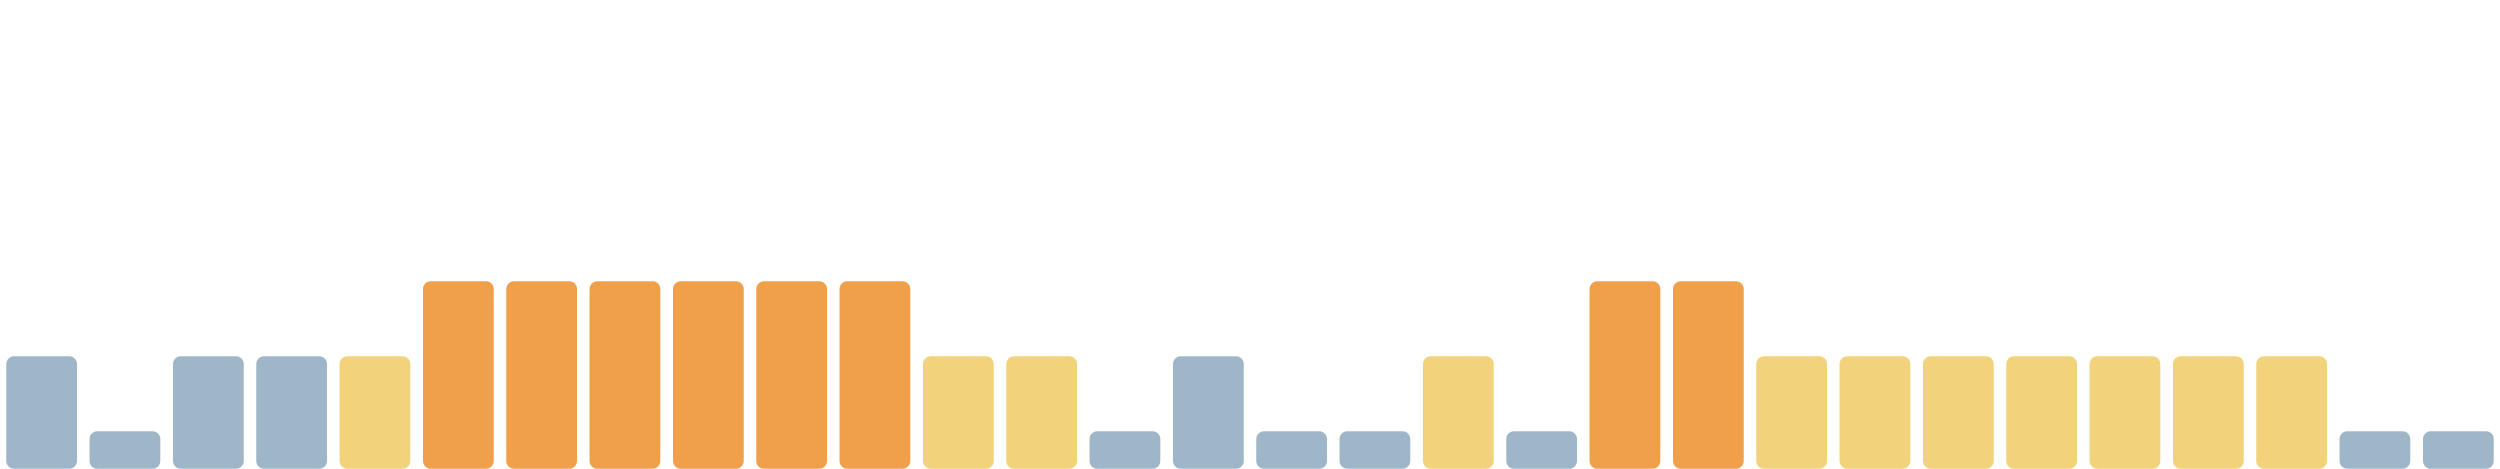
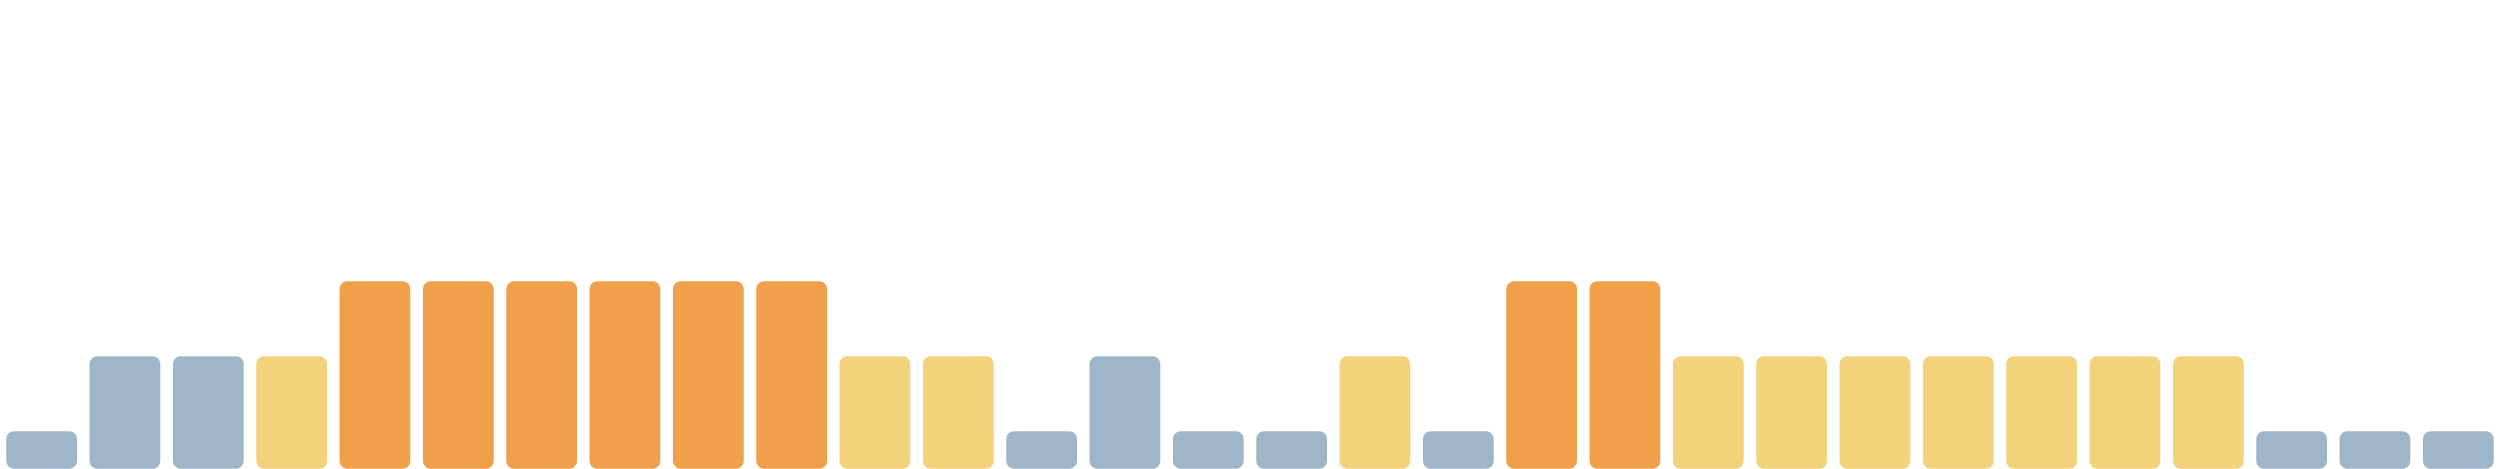
<svg xmlns="http://www.w3.org/2000/svg" viewBox="0 0 1600 300" width="1600" height="300" preserveAspectRatio="none" role="img" aria-label="Índice de huella climática de los últimos 30 días">
-   <rect x="4.0" y="228" width="45.3" height="72" rx="5" fill="#9fb6c8" />
-   <rect x="57.3" y="276" width="45.3" height="24" rx="5" fill="#9fb6c8" />
+   <rect x="4.0" y="276" width="45.3" height="24" rx="5" fill="#9fb6c8" />
+   <rect x="57.3" y="228" width="45.3" height="72" rx="5" fill="#9fb6c8" />
  <rect x="110.7" y="228" width="45.3" height="72" rx="5" fill="#9fb6c8" />
-   <rect x="164.0" y="228" width="45.3" height="72" rx="5" fill="#9fb6c8" />
-   <rect x="217.3" y="228" width="45.3" height="72" rx="5" fill="#f2d27a" />
+   <rect x="164.0" y="228" width="45.3" height="72" rx="5" fill="#f2d27a" />
+   <rect x="217.3" y="180" width="45.3" height="120" rx="5" fill="#f0a04b" />
  <rect x="270.7" y="180" width="45.3" height="120" rx="5" fill="#f0a04b" />
  <rect x="324.0" y="180" width="45.3" height="120" rx="5" fill="#f0a04b" />
  <rect x="377.3" y="180" width="45.3" height="120" rx="5" fill="#f0a04b" />
  <rect x="430.7" y="180" width="45.3" height="120" rx="5" fill="#f0a04b" />
  <rect x="484.0" y="180" width="45.3" height="120" rx="5" fill="#f0a04b" />
-   <rect x="537.3" y="180" width="45.3" height="120" rx="5" fill="#f0a04b" />
+   <rect x="537.3" y="228" width="45.3" height="72" rx="5" fill="#f2d27a" />
  <rect x="590.7" y="228" width="45.3" height="72" rx="5" fill="#f2d27a" />
-   <rect x="644.0" y="228" width="45.3" height="72" rx="5" fill="#f2d27a" />
-   <rect x="697.3" y="276" width="45.3" height="24" rx="5" fill="#9fb6c8" />
-   <rect x="750.7" y="228" width="45.3" height="72" rx="5" fill="#9fb6c8" />
+   <rect x="644.0" y="276" width="45.3" height="24" rx="5" fill="#9fb6c8" />
+   <rect x="697.3" y="228" width="45.3" height="72" rx="5" fill="#9fb6c8" />
+   <rect x="750.7" y="276" width="45.3" height="24" rx="5" fill="#9fb6c8" />
  <rect x="804.0" y="276" width="45.3" height="24" rx="5" fill="#9fb6c8" />
-   <rect x="857.3" y="276" width="45.3" height="24" rx="5" fill="#9fb6c8" />
-   <rect x="910.7" y="228" width="45.3" height="72" rx="5" fill="#f2d27a" />
-   <rect x="964.0" y="276" width="45.3" height="24" rx="5" fill="#9fb6c8" />
+   <rect x="857.3" y="228" width="45.3" height="72" rx="5" fill="#f2d27a" />
+   <rect x="910.7" y="276" width="45.3" height="24" rx="5" fill="#9fb6c8" />
+   <rect x="964.0" y="180" width="45.3" height="120" rx="5" fill="#f0a04b" />
  <rect x="1017.3" y="180" width="45.3" height="120" rx="5" fill="#f0a04b" />
-   <rect x="1070.7" y="180" width="45.3" height="120" rx="5" fill="#f0a04b" />
+   <rect x="1070.7" y="228" width="45.3" height="72" rx="5" fill="#f2d27a" />
  <rect x="1124.0" y="228" width="45.3" height="72" rx="5" fill="#f2d27a" />
  <rect x="1177.3" y="228" width="45.3" height="72" rx="5" fill="#f2d27a" />
  <rect x="1230.7" y="228" width="45.3" height="72" rx="5" fill="#f2d27a" />
  <rect x="1284.0" y="228" width="45.3" height="72" rx="5" fill="#f2d27a" />
  <rect x="1337.3" y="228" width="45.3" height="72" rx="5" fill="#f2d27a" />
  <rect x="1390.7" y="228" width="45.3" height="72" rx="5" fill="#f2d27a" />
-   <rect x="1444.0" y="228" width="45.3" height="72" rx="5" fill="#f2d27a" />
+   <rect x="1444.0" y="276" width="45.3" height="24" rx="5" fill="#9fb6c8" />
  <rect x="1497.3" y="276" width="45.3" height="24" rx="5" fill="#9fb6c8" />
  <rect x="1550.7" y="276" width="45.3" height="24" rx="5" fill="#9fb6c8" />
</svg>
